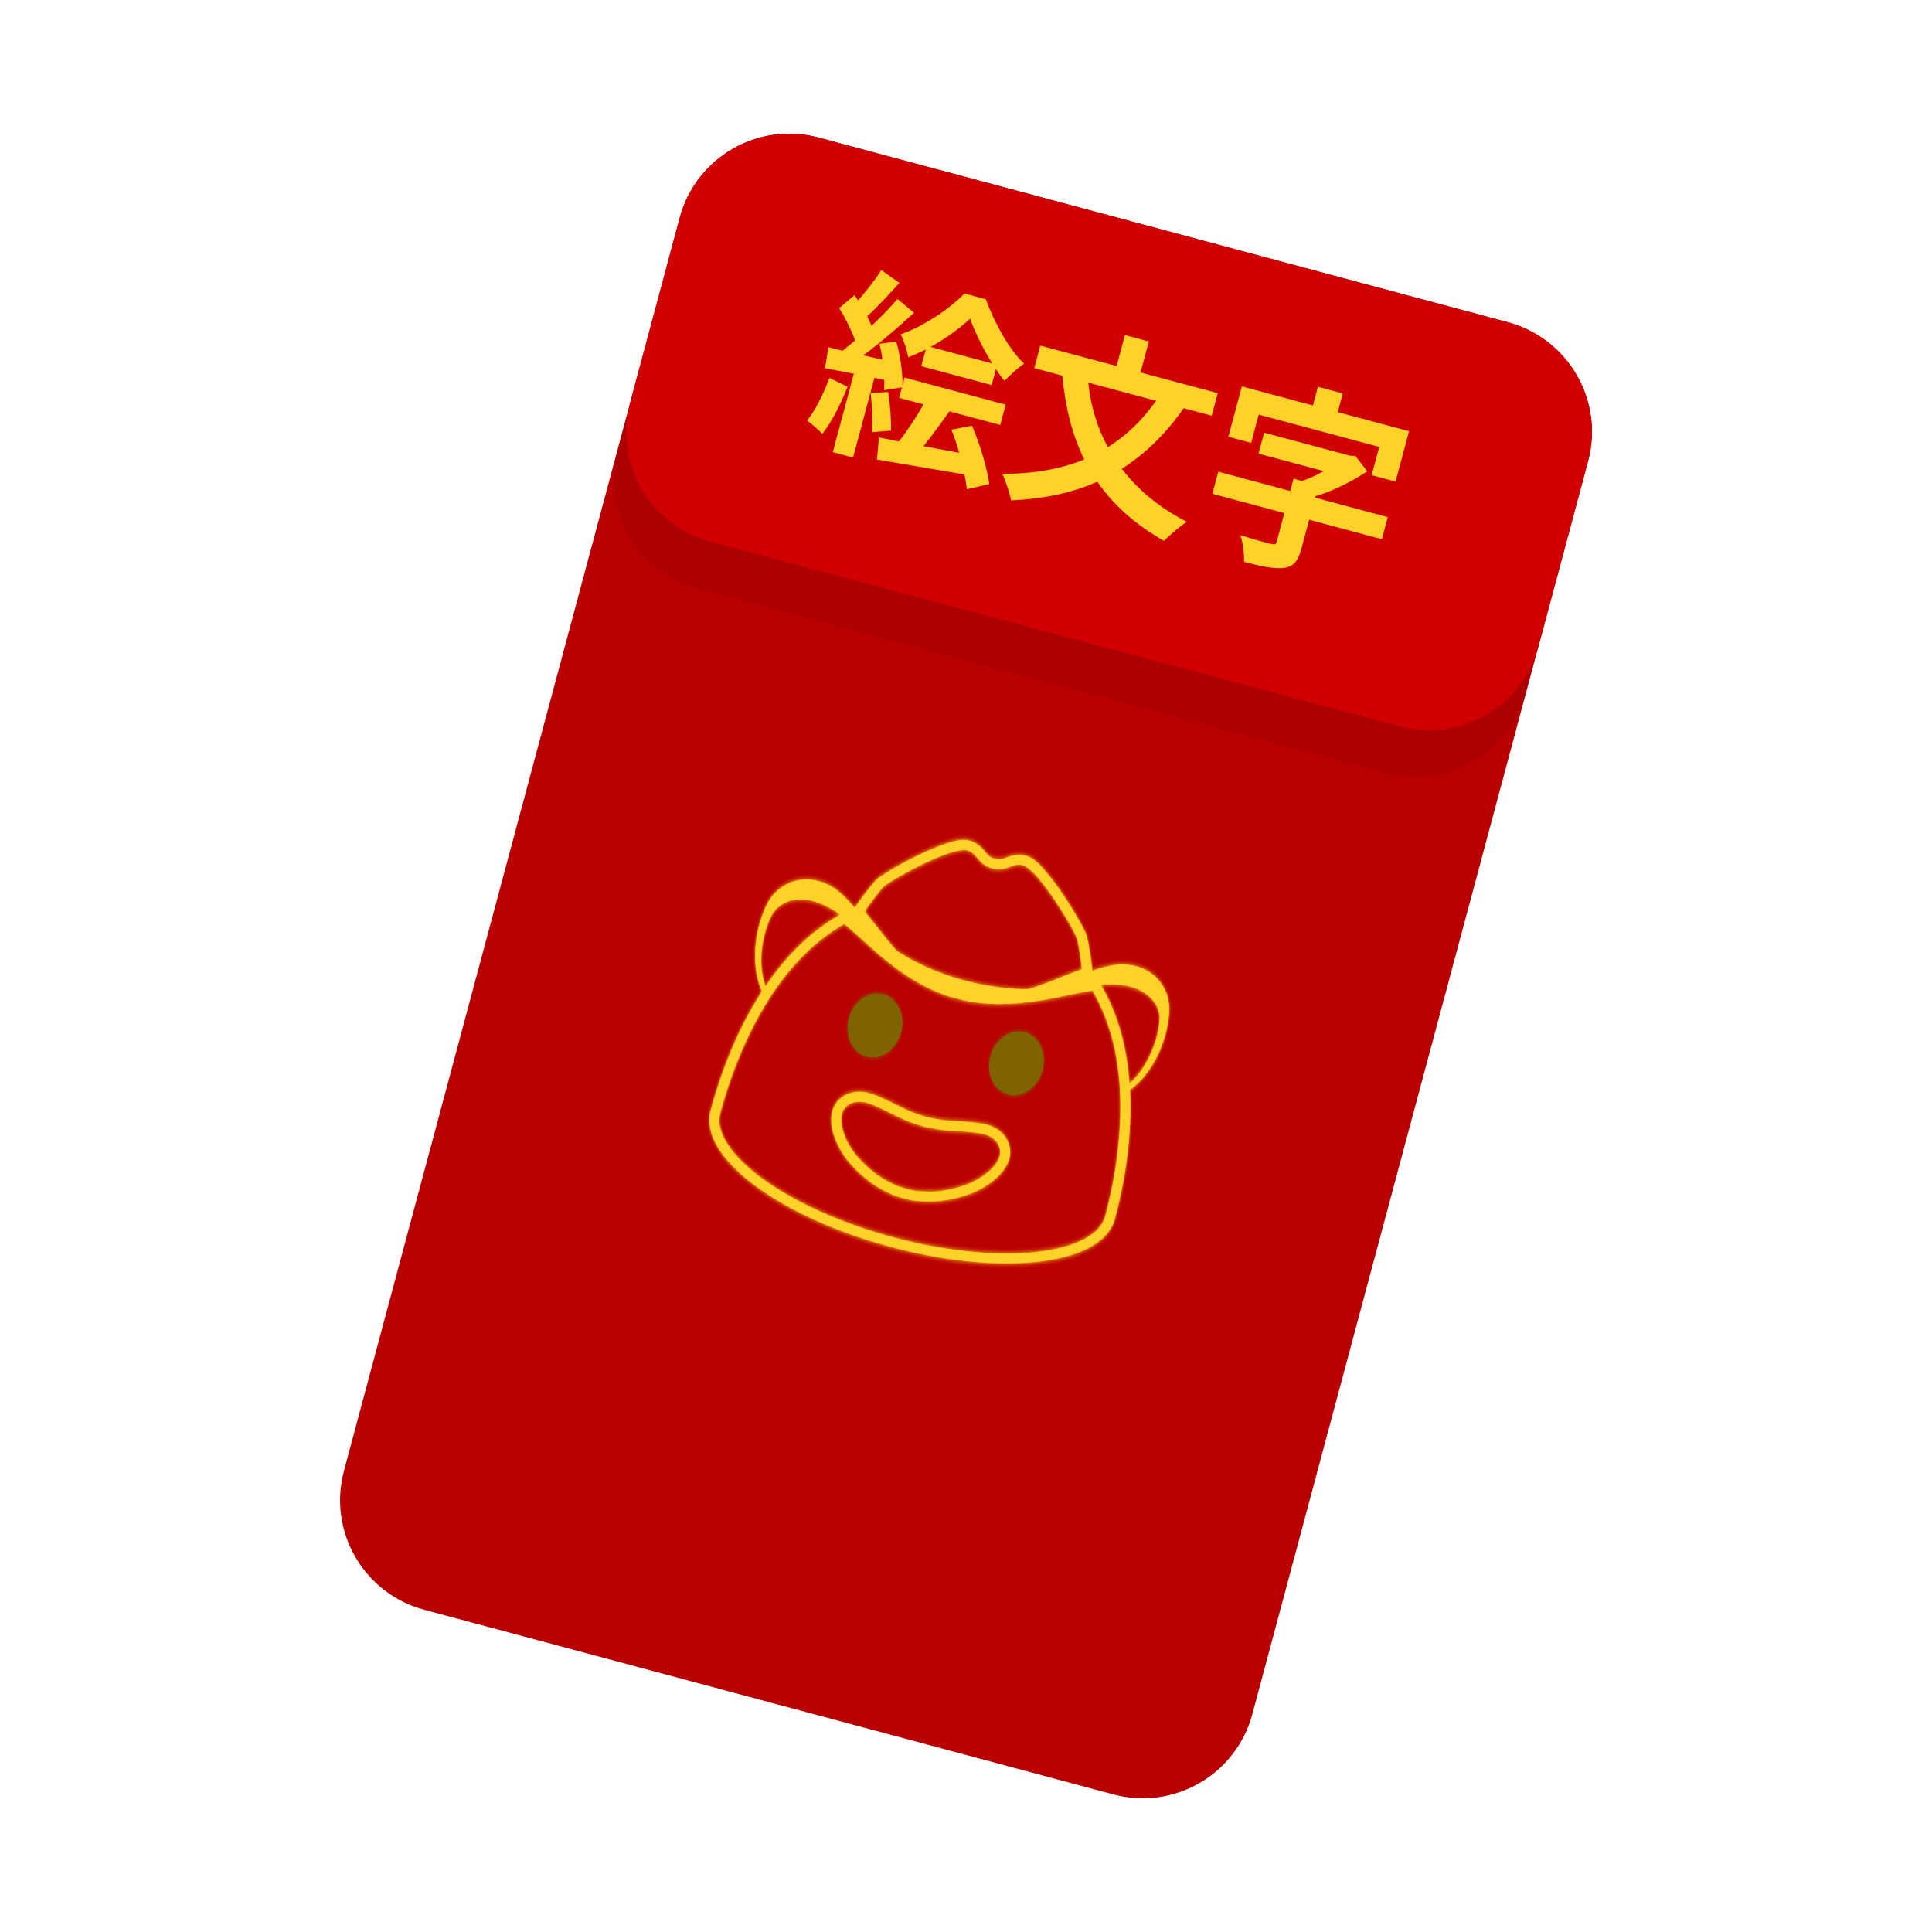
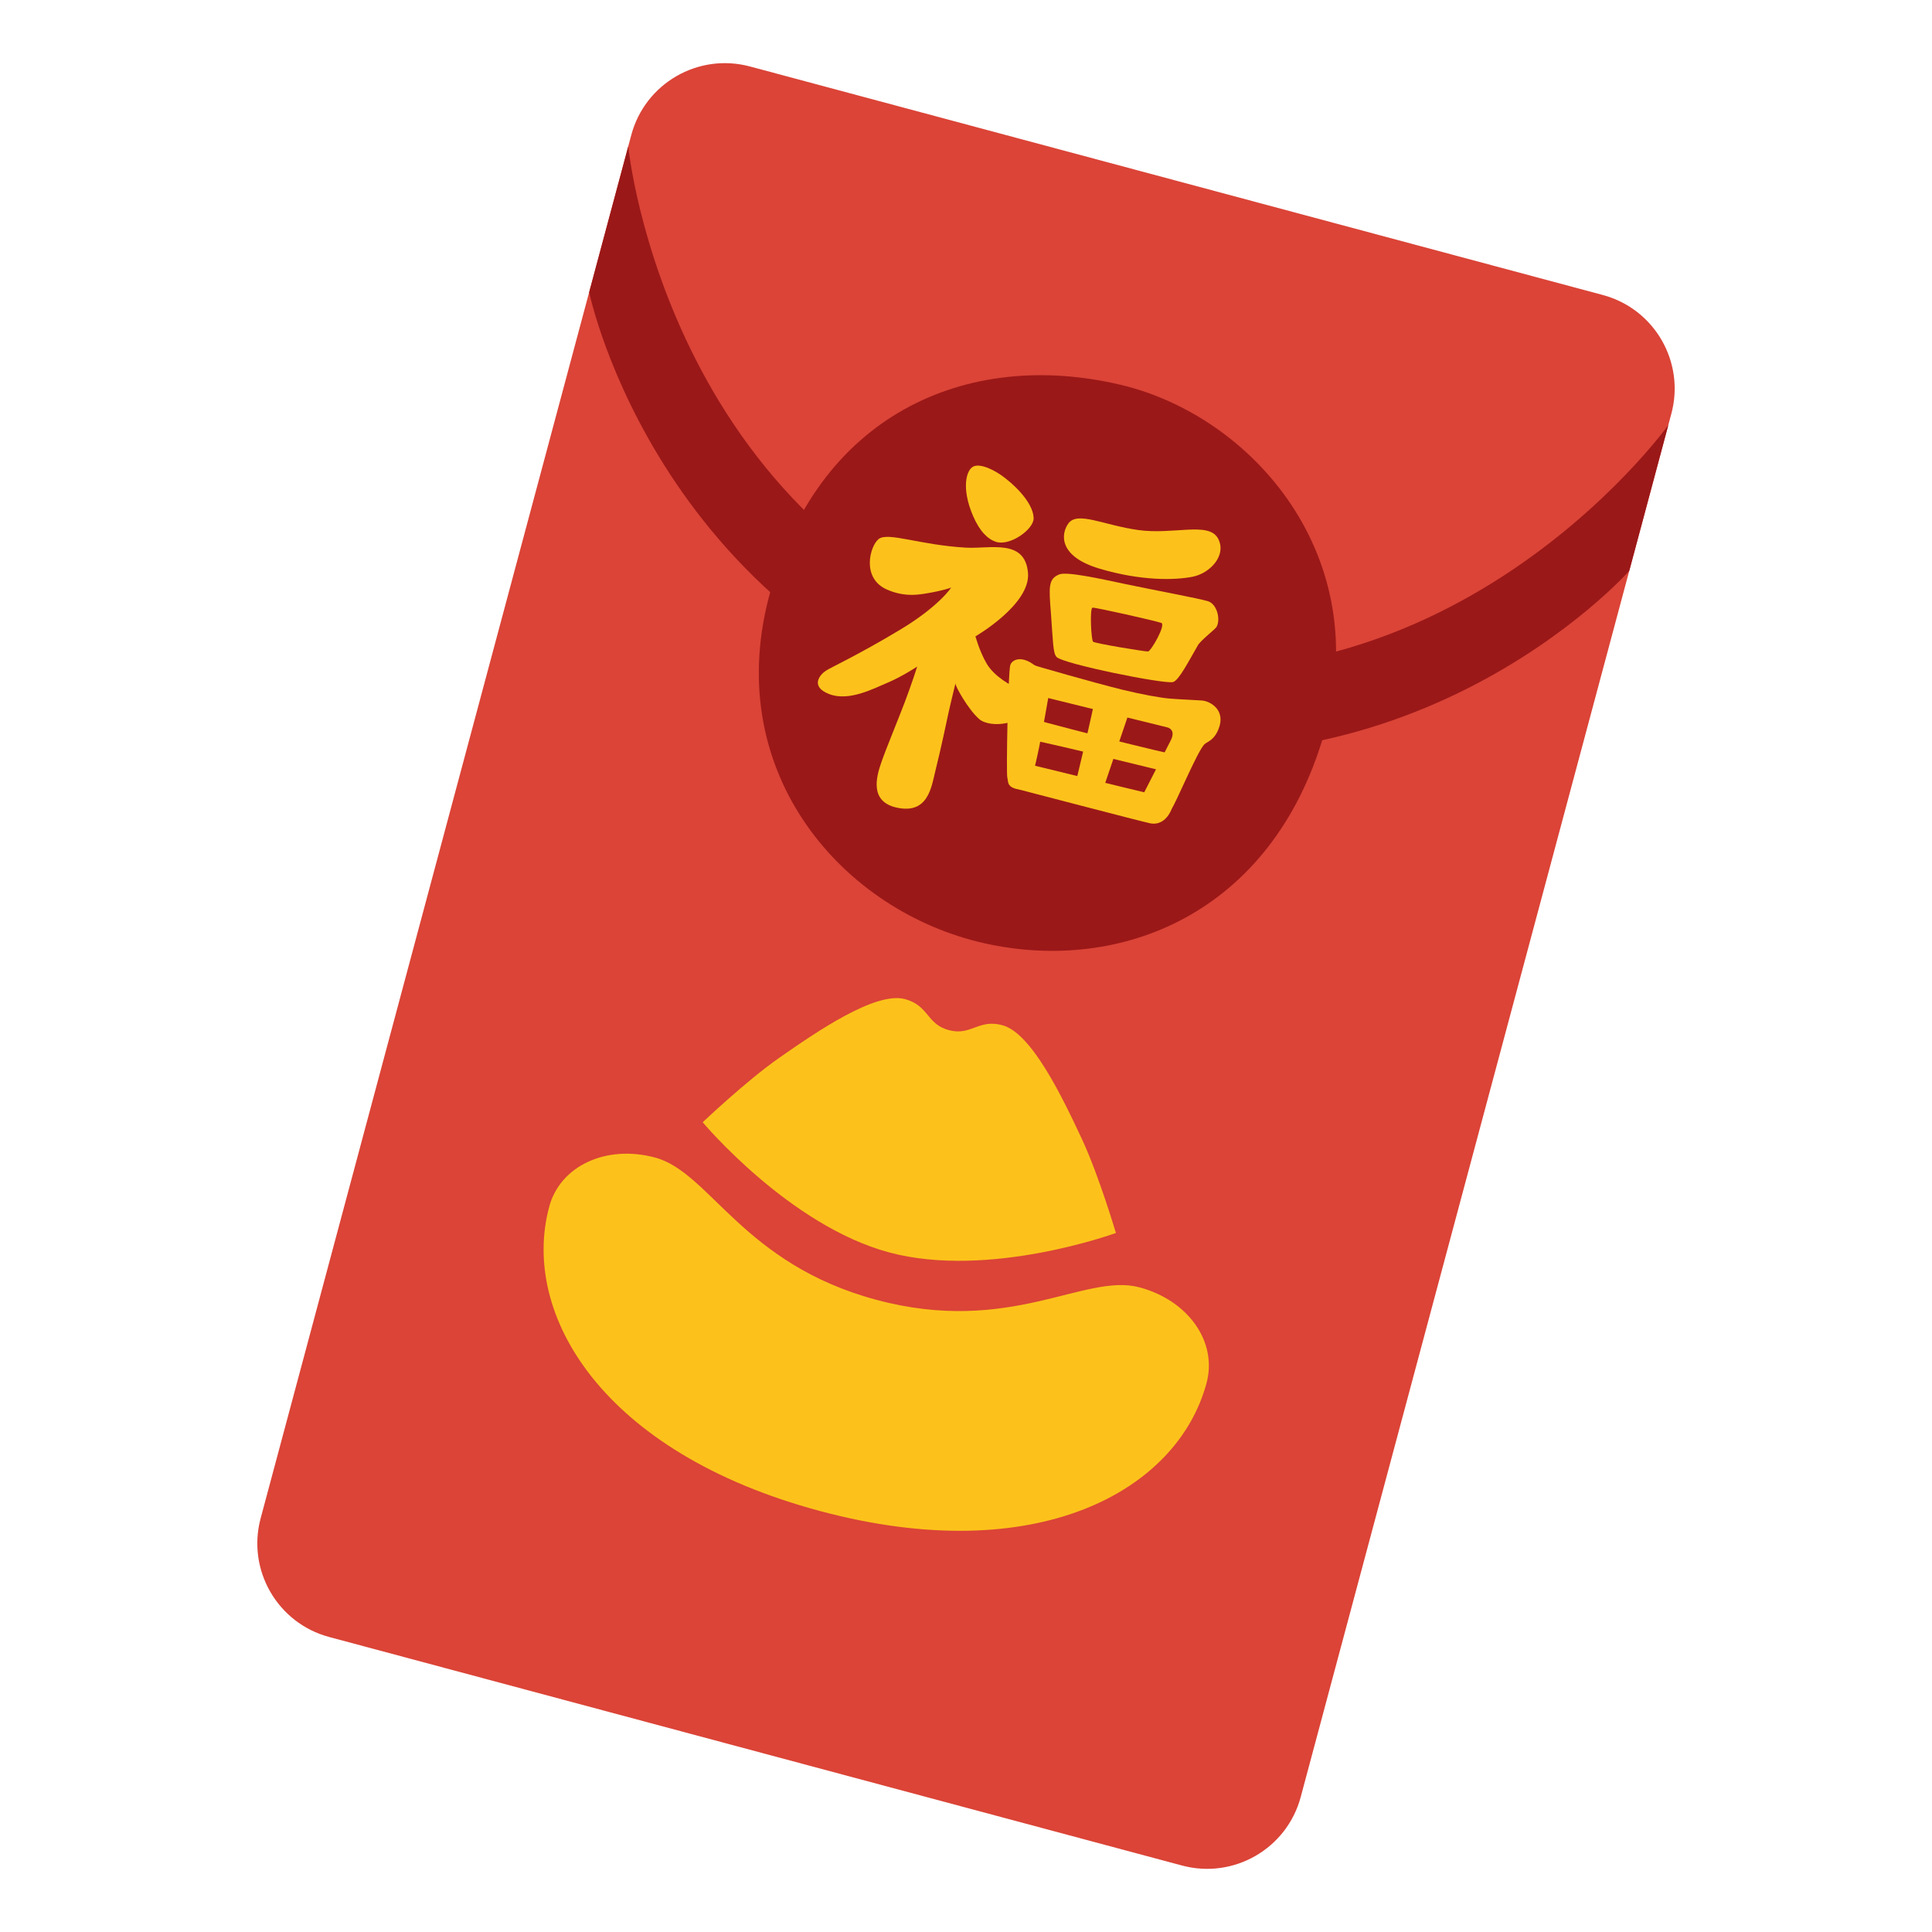
- <svg xmlns="http://www.w3.org/2000/svg" xmlns:xlink="http://www.w3.org/1999/xlink" height="128" width="128">
-   <defs>
+ <svg xmlns="http://www.w3.org/2000/svg" xmlns:xlink="http://www.w3.org/1999/xlink" height="128" width="128" version="1.1" id="svg12">
+   <defs id="defs4">
    <linearGradient id="b">
-       <stop offset="0" />
-       <stop offset="1" stop-opacity="0" />
+       <stop offset="0" id="stop1" />
+       <stop offset="1" stop-opacity="0" id="stop2" />
    </linearGradient>
    <linearGradient id="a">
-       <stop offset="0" />
-       <stop offset="1" stop-opacity="0" />
+       <stop offset="0" id="stop3" />
+       <stop offset="1" stop-opacity="0" id="stop4" />
    </linearGradient>
-     <linearGradient xlink:href="#b" id="c" x1="75.648" y1="24.908" x2="75.648" y2="79.176" gradientUnits="userSpaceOnUse" gradientTransform="matrix(1.12036 0 0 1.12036 -21.72 -8.445)" />
-     <filter id="d" x="-.012" width="1.024" y="-.012" height="1.024" color-interpolation-filters="sRGB">
-       <feGaussianBlur stdDeviation=".628" />
+     <linearGradient xlink:href="#b" id="c" x1="75.648" y1="24.908" x2="75.648" y2="79.176" gradientUnits="userSpaceOnUse" gradientTransform="matrix(1.12036,0,0,1.12036,-21.72,-8.445)" />
+     <filter id="d" x="-0.012" width="1.024" y="-0.012" height="1.024" color-interpolation-filters="sRGB">
+       <feGaussianBlur stdDeviation=".628" id="feGaussianBlur4" />
+     </filter>
+     <filter id="d-0" x="-0.012" width="1.024" y="-0.012" height="1.024" color-interpolation-filters="sRGB">
+       <feGaussianBlur stdDeviation=".628" id="feGaussianBlur4-4" />
    </filter>
  </defs>
-   <g transform="rotate(15 87.408 67.082)">
-     <rect ry="7.516" rx="7.516" y="19.677" x="32.849" height="100.974" width="62.303" fill="#b90000" stroke-width="16.805" stroke-linecap="round" paint-order="stroke fill markers" />
-     <rect rx="7.516" y="19.677" x="32.849" height="30.937" width="62.303" ry="7.516" opacity=".114" fill="url(#c)" stroke-width="9.302" stroke-linecap="round" paint-order="stroke fill markers" />
-     <rect ry="7.516" width="62.303" height="27.714" x="32.849" y="19.677" rx="7.516" fill="#d00000" stroke-width="2.241" stroke-linecap="round" paint-order="markers fill stroke" />
-     <g filter="url(#d)" transform="translate(68.111 70.535) scale(.21972)">
-       <path d="M-27.655-38.466c-2.073 0-4.097 1.164-6.47 2.726-2.371 1.561-4.956 3.627-7.412 5.765a113.624 113.624 0 0 0-6.577 6.195 55.414 55.414 0 0 0-2.278 2.46c-.603.702-1.02 1.199-1.325 1.79-.99 1.903-3.029 6.826-3.951 9.55-2.984-1.988-5.911-3.72-8.482-4.39-1.534-.398-3.016-.575-4.423-.547-6.097.12-10.818 3.98-12.54 9.335-1.14 3.52-2.741 16.173 4.199 26.183.29.418.501.666.762 1.019l-.116.348a1.5 1.5 0 0 0 0 .008c-5.268 16.452-5.533 32.523-5.533 38.35 0 3.855 2 7.427 5.317 10.504s7.982 5.75 13.676 7.984c11.387 4.469 26.935 7.182 44.099 7.182 17.169 0 32.712-2.713 44.099-7.182 5.693-2.234 10.35-4.907 13.667-7.984 3.316-3.077 5.317-6.65 5.317-10.503 0-5.751-.261-21.478-5.326-37.697a1.5 1.5 0 0 0-.19-.38l-.166-.613c.26-.358.484-.618.787-1.052 6.96-10 5.348-22.647 4.208-26.167-2.12-6.58-8.794-10.908-16.964-8.788-2.526.655-5.379 2.251-8.308 4.191-.995-2.76-2.916-7.17-4.15-9.393-.307-.555-.72-1.052-1.325-1.747a59.59 59.59 0 0 0-2.278-2.444 117.547 117.547 0 0 0-6.568-6.196c-2.451-2.14-5.039-4.208-7.405-5.773-2.367-1.565-4.386-2.733-6.46-2.733-2.584 0-4.27 1.088-5.451 1.921-1.181.834-1.834 1.375-3.487 1.375-1.654 0-2.314-.541-3.496-1.375-1.181-.833-2.867-1.921-5.45-1.921zm0 2.999c1.837 0 2.572.56 3.727 1.375 1.156.816 2.762 1.93 5.219 1.93 2.456 0 4.062-1.114 5.218-1.93 1.156-.816 1.882-1.375 3.72-1.375.625 0 2.624.79 4.812 2.236 2.187 1.447 4.688 3.452 7.073 5.533a115.23 115.23 0 0 1 6.403 6.03 57.103 57.103 0 0 1 2.162 2.32c.55.633.935 1.172.97 1.234.963 1.736 2.644 5.679 3.635 8.283C10.124-6.174 4.95-1.931 1.12.225-.076.58-19.126 6.01-40.022-.67c-3.59-2.28-8.064-5.864-12.507-9.029.95-2.629 2.779-7.11 3.479-8.457.019-.036.392-.576.936-1.209a52.058 52.058 0 0 1 2.145-2.327 110.878 110.878 0 0 1 6.395-6.022c2.389-2.079 4.905-4.073 7.098-5.517 2.193-1.443 4.194-2.236 4.821-2.236zM-68.209-8.663c1.003.006 2.087.1 3.255.298 2.006.341 3.844.885 5.633 1.532-7.837 7.594-12.89 17.158-16.202 26.722-5.235-7.58-4.747-18.099-3.553-21.9.77-2.46 3.847-6.697 10.867-6.652zm98.825.166c7.051-.078 10.247 4.026 11.017 6.485 1.192 3.796 1.467 14.117-3.554 21.843C34.777 10.313 29.753.8 21.97-6.766c1.704-.592 3.463-1.097 5.392-1.425a20.752 20.752 0 0 1 3.255-.306zm-88.049 4.075c5.433 2.358 10.84 5.847 19.018 9.02 11.832 4.591 19.582 3.899 19.739 3.885.218.015 8.05.52 19.83-4.05 8.24-3.198 13.508-6.56 18.893-8.822 7.492 7.37 12.423 16.731 15.58 26.183l.481 1.764a1.5 1.5 0 0 0 .182.406c4.777 15.565 5.086 30.761 5.086 36.362 0 2.822-1.44 5.602-4.357 8.308-2.916 2.707-7.28 5.25-12.731 7.389-10.903 4.279-26.146 6.974-42.997 6.974-16.846 0-32.101-2.695-43.006-6.974-5.452-2.14-9.805-4.682-12.723-7.389-2.917-2.706-4.365-5.487-4.365-8.308 0-5.73.291-21.496 5.392-37.43v-.01l.307-.943.008-.009c3.162-9.514 8.113-18.946 15.664-26.357z" style="line-height:normal;font-variant-ligatures:normal;font-variant-position:normal;font-variant-caps:normal;font-variant-numeric:normal;font-variant-alternates:normal;font-feature-settings:normal;text-indent:0;text-align:start;text-decoration-line:none;text-decoration-style:solid;text-decoration-color:#000;text-transform:none;text-orientation:mixed;shape-padding:0;isolation:auto;mix-blend-mode:normal" color="#000" font-weight="400" font-family="sans-serif" white-space="normal" overflow="visible" fill="#ffd22a" stroke-width="0" stroke-linecap="round" stroke-linejoin="round" paint-order="stroke fill markers" enable-background="accumulate" />
-       <path d="M6.757 48.176c-1.06-2.07-3.7-3.88-7.25-3.79-3.73.1-9.11 1.55-12.68 2.06-1.82.25-3.7.37-5.5.42-1.81-.05-3.69-.16-5.52-.42-3.57-.51-8.95-1.96-12.68-2.06-3.55-.09-6.19 1.72-7.25 3.79-2.68 5.14 2.96 12.12 7.73 15.32 5.03 3.38 9.63 5.06 14.79 5.74 1.22.16 4.58.2 5.94-.02 5.52-.9 9.5-2.33 14.54-5.72 4.76-3.2 10.56-10.18 7.88-15.32z" fill="none" stroke="#ffd125" stroke-width="3" stroke-linecap="round" stroke-linejoin="round" />
-       <g fill="#7f6300" stroke-width="0" paint-order="stroke fill markers">
-         <path d="M-40.503 32.416c-4.49.04-8.17-4.27-8.22-9.62-.05-5.37 3.55-9.75 8.04-9.79 4.48-.04 8.17 4.27 8.22 9.64.05 5.36-3.55 9.73-8.04 9.77zM3.607 32.416c4.48-.01 8.11-4.36 8.1-9.71-.01-5.37-3.66-9.7-8.14-9.69-4.49.01-8.13 4.36-8.12 9.73.01 5.36 3.67 9.69 8.16 9.67z" paint-order="stroke fill markers" />
-       </g>
+   <path id="rect12" style="fill:#db4437;stroke-width:35.906;stroke-linecap:round" d="M 49.688,4.404 106.192,19.545 a 6.42,6.42 0 0 1 4.54,7.863 L 86.176,119.056 a 6.42,6.42 0 0 1 -7.863,4.54 L 21.808,108.455 a 6.42,6.42 0 0 1 -4.54,-7.863 L 41.824,8.944 a 6.42,6.42 0 0 1 7.863,-4.54 z" />
+   <path id="path15" style="color:#000000;fill:#9b1818;stroke-width:1;stroke-linecap:round;-inkscape-stroke:none" d="m 41.622,9.702 -2.588,9.657 c 0,0 4.612,22.516 29.134,29.086 24.522,6.571 39.774,-10.623 39.774,-10.623 l 2.588,-9.657 c 0,0 -15.557,21.701 -40.921,14.905 C 44.244,36.274 41.622,9.702 41.622,9.702 Z" />
+   <g id="g18" transform="matrix(0.6366155,0.1705806,-0.1705806,0.6366155,41.8787,-13.20748)" style="stroke-width:1.517">
+     <path style="fill:#9b1818;stroke-width:1.517" d="m 62.642,44.011 c -15.99,0.46 -28.84,10.96 -28.64,29.92 0.2,18.27 15.41,28.44 29.92,27.85 14.02,-0.57 27.15,-10.33 27.55,-29.13 0.41,-18.57 -15.2,-29.04 -28.83,-28.64 z" id="path3" />
+     <g id="g17" style="stroke-width:1.517">
+       <path style="fill:#fcc21b;stroke-width:1.517" d="m 50.452,55.781 c -0.57,0.49 -0.65,2.38 1.27,4.81 1.06,1.34 2.05,1.87 2.9,1.91 1.48,0.07 3.32,-2.19 3.04,-3.25 -0.33,-1.25 -2.12,-2.47 -3.82,-3.18 -1.27,-0.54 -2.81,-0.8 -3.39,-0.29 z" id="path4" />
+       <path style="fill:#fcc21b;stroke-width:1.517" d="m 61.162,58.841 c -0.44,1.16 -0.16,3.45 4.2,3.57 4.36,0.12 7.61,-0.83 9.24,-1.63 1.63,-0.79 2.81,-3.01 1.47,-4.4 -1.35,-1.39 -4.4,0.83 -7.93,1.27 -3.53,0.44 -6.42,-0.28 -6.98,1.19 z" id="path5" />
+       <path style="fill:#fcc21b;stroke-width:1.517" d="m 76.722,62.751 c -0.99,-0.03 -5.12,0.3 -8.54,0.49 -2.47,0.13 -5.92,0.28 -6.58,0.78 -0.97,0.73 -0.66,1.53 0.23,4.05 0.88,2.52 1.21,3.75 1.65,4.03 0.81,0.51 11.17,-0.14 11.97,-0.59 0.52,-0.29 0.97,-2.39 1.46,-4.22 0.15,-0.56 1.25,-1.98 1.33,-2.26 0.23,-0.81 -0.53,-2.26 -1.52,-2.28 z m -4.49,6.44 c -0.25,0.09 -5.34,0.6 -5.59,0.48 -0.23,-0.11 -1.21,-3.16 -0.94,-3.29 0.23,-0.11 6.43,-0.36 7.07,-0.31 0.53,0.03 -0.25,3.01 -0.54,3.12 z" id="path6" />
+       <path style="fill:#fcc21b;stroke-width:1.517" d="m 60.022,76.071 c 0,0 -2.01,-0.37 -3.16,-1.52 -1.03,-1.03 -1.78,-2.34 -1.78,-2.34 0,0 4.54,-4.54 3.45,-7.53 -1.19,-3.27 -4.29,-1.33 -6.7,-0.83 -4.6,0.95 -7.97,0.48 -8.68,1.43 -0.67,0.9 -0.68,4.22 2.06,4.68 2.12,0.35 3.53,-0.43 4.56,-0.91 0.53,-0.25 1.59,-0.83 1.67,-0.95 0.08,-0.12 -0.63,2.1 -3.85,5.43 -3.49,3.61 -5.71,5.43 -6.14,5.91 -0.44,0.48 -1.19,1.94 0.91,2.18 2.1,0.24 4.12,-1.63 5.39,-2.62 1.27,-0.99 2.46,-2.34 2.46,-2.34 0,0 -0.08,1.78 -0.28,3.77 -0.2,1.98 -0.61,5.02 -0.71,6.46 -0.12,1.59 -0.12,4.12 2.66,4 3.25,-0.14 2.84,-2.93 2.81,-4.52 -0.04,-2.34 -0.2,-5.35 -0.24,-6.07 -0.04,-0.71 -0.09,-3.25 -0.09,-3.01 0,0.24 1.88,2.18 3.22,2.85 1.35,0.67 4.59,-0.68 4.23,-2.42 -0.36,-1.74 -1.79,-1.65 -1.79,-1.65 z" id="path7" />
+       <path style="fill:#fcc21b;stroke-width:1.517" d="m 59.212,74.101 c -0.02,0.81 2.43,10.7 2.64,11 0.21,0.3 0.13,1.25 2.1,0.68 0.73,-0.21 -0.13,-8.46 -0.23,-9.83 -0.2,-2.83 -0.95,-2.02 -2.34,-2.54 -1.4,-0.52 -2.16,0.14 -2.17,0.69 z" id="path8" />
+       <path style="fill:#fcc21b;stroke-width:1.517" d="m 61.552,73.501 c 0,0 5.96,0.14 9.19,0.07 1.98,-0.04 3.92,-0.21 4.77,-0.36 0.85,-0.15 2.12,-0.44 3.22,-0.66 0.81,-0.16 2.63,0.28 2.36,2.37 -0.15,1.17 -0.7,1.43 -0.95,1.79 -0.51,0.72 -1.3,6.8 -1.54,7.15 -0.21,0.31 -3.25,-0.07 -3.25,-0.07 0,0 1.33,-6.21 1.4,-6.56 0.27,-1.29 -0.75,-1.17 -0.75,-1.17 l -13.38,0.27 z" id="path9" />
+       <path style="fill:#fcc21b;stroke-width:1.517" d="m 62.632,83.261 c 0,0 12.43,-0.27 13.29,-0.31 0.86,-0.04 0.54,-1.02 1.1,-1.05 0.57,-0.03 1.37,0.26 1.56,0.91 0.19,0.65 0.11,2.88 -1.68,3.01 -0.63,0.05 -13.99,0.13 -13.99,0.13 z" id="path10" />
+       <path style="fill:#fcc21b;stroke-width:1.517" d="m 68.272,74.981 c 0.17,0.77 0.35,8.84 0.35,8.84 l 2.83,-0.07 0.56,-8.62 z" id="path11" />
+       <path style="fill:#fcc21b;stroke-width:1.517" d="m 62.132,78.741 c 0,0 3.18,0.02 8.18,-0.04 3.88,-0.05 7.42,-0.18 7.42,-0.18 0,0 -0.14,1.98 -0.39,1.9 -0.13,-0.04 -3.48,0.06 -7.22,0.14 -3.83,0.08 -7.68,0.27 -7.68,0.27 z" id="path12" />
    </g>
-     <path style="line-height:normal;font-variant-ligatures:normal;font-variant-position:normal;font-variant-caps:normal;font-variant-numeric:normal;font-variant-alternates:normal;font-feature-settings:normal;text-indent:0;text-align:start;text-decoration-line:none;text-decoration-style:solid;text-decoration-color:#000;text-transform:none;text-orientation:mixed;shape-padding:0;isolation:auto;mix-blend-mode:normal" d="M62.035 62.083c-.455 0-.9.256-1.421.599-.522.343-1.09.797-1.63 1.266-.539.47-1.048.955-1.444 1.362-.198.203-.368.386-.5.54a2.093 2.093 0 0 0-.292.393c-.217.419-.665 1.5-.868 2.099-.656-.437-1.299-.818-1.864-.965a3.592 3.592 0 0 0-.972-.12c-1.34.027-2.376.875-2.755 2.051-.25.774-.602 3.554.923 5.753.064.092.11.147.167.224l-.025.076a.33.33 0 0 0 0 .002c-1.158 3.615-1.216 7.146-1.216 8.427 0 .846.44 1.631 1.168 2.307.73.676 1.754 1.264 3.005 1.755 2.502.982 5.918 1.578 9.69 1.578 3.772 0 7.187-.596 9.689-1.578 1.251-.491 2.274-1.079 3.003-1.755.729-.676 1.168-1.46 1.168-2.307 0-1.264-.057-4.72-1.17-8.283a.33.33 0 0 0-.042-.084l-.036-.134c.057-.079.106-.136.173-.232 1.529-2.197 1.175-4.975.924-5.749-.465-1.446-1.932-2.397-3.727-1.93-.555.143-1.182.494-1.825.92-.22-.606-.641-1.575-.912-2.064a2.3 2.3 0 0 0-.291-.384 13.093 13.093 0 0 0-.5-.537 25.828 25.828 0 0 0-1.444-1.36 16.101 16.101 0 0 0-1.627-1.27c-.52-.343-.964-.6-1.42-.6-.567 0-.938.24-1.197.422-.26.183-.403.302-.766.302-.364 0-.509-.119-.768-.302-.26-.183-.63-.422-1.198-.422zm0 .659c.404 0 .565.123.819.302.254.18.607.424 1.147.424s.892-.245 1.146-.424c.254-.18.414-.302.817-.302.138 0 .577.173 1.058.491.48.318 1.03.759 1.554 1.216.524.457 1.024.933 1.407 1.325.191.196.354.37.475.51.12.138.205.257.213.27.211.382.58 1.248.799 1.82-1.134.804-2.271 1.736-3.112 2.21-.263.078-4.449 1.271-9.04-.197-.789-.5-1.772-1.288-2.748-1.983.209-.578.61-1.563.764-1.858.004-.009.086-.127.206-.266.12-.14.28-.316.471-.512.382-.391.88-.866 1.405-1.323a15.51 15.51 0 0 1 1.56-1.212c.482-.317.921-.491 1.059-.491zm-8.91 5.89c.22 0 .458.021.715.065.44.075.844.194 1.237.336-1.722 1.669-2.832 3.77-3.56 5.872-1.15-1.666-1.043-3.977-.78-4.812.169-.54.845-1.472 2.388-1.462zm21.713.036c1.55-.017 2.252.884 2.421 1.425.262.834.322 3.101-.78 4.799-.726-2.091-1.83-4.181-3.54-5.844.374-.13.76-.24 1.184-.313a4.56 4.56 0 0 1 .715-.067zm-19.346.895c1.194.518 2.382 1.285 4.179 1.982 2.6 1.009 4.302.857 4.337.853.048.004 1.769.115 4.357-.89 1.81-.702 2.968-1.44 4.151-1.938 1.646 1.62 2.73 3.676 3.423 5.753l.106.388a.33.33 0 0 0 .04.089c1.05 3.42 1.118 6.759 1.118 7.99 0 .62-.317 1.23-.958 1.825-.64.595-1.6 1.153-2.797 1.623-2.396.94-5.745 1.533-9.447 1.533-3.702 0-7.054-.592-9.45-1.533-1.198-.47-2.154-1.028-2.795-1.623s-.96-1.206-.96-1.825c0-1.26.065-4.724 1.186-8.225v-.002l.067-.207.002-.002c.695-2.09 1.782-4.163 3.441-5.791z" color="#000" font-weight="400" font-family="sans-serif" white-space="normal" overflow="visible" fill="#ffd22a" stroke-width="0" stroke-linecap="round" stroke-linejoin="round" paint-order="stroke fill markers" enable-background="accumulate" />
-     <path d="M69.596 81.12c-.233-.455-.813-.853-1.593-.833-.82.022-2.002.34-2.786.453-.4.055-.813.081-1.208.092-.398-.01-.811-.035-1.213-.092-.785-.112-1.967-.43-2.786-.453-.78-.02-1.36.378-1.593.833-.59 1.13.65 2.663 1.698 3.366 1.105.743 2.116 1.112 3.25 1.261.268.035 1.006.044 1.305-.004 1.213-.198 2.087-.512 3.195-1.257 1.046-.703 2.32-2.237 1.731-3.366z" fill="none" stroke="#ffd125" stroke-width=".659" stroke-linecap="round" stroke-linejoin="round" />
-     <g fill="#7f6300" stroke-width="0" paint-order="stroke fill markers">
-       <path d="M59.212 77.657c-.986.009-1.795-.938-1.806-2.114-.011-1.18.78-2.142 1.767-2.15.984-.01 1.795.938 1.806 2.117.01 1.178-.78 2.138-1.767 2.147zM68.904 77.657c.984-.002 1.782-.958 1.78-2.133-.003-1.18-.805-2.132-1.789-2.13-.986.003-1.786.959-1.784 2.138.002 1.178.806 2.13 1.793 2.125z" paint-order="stroke fill markers" />
-     </g>
-     <text y="38.359" x="44.257" style="line-height:1.25" font-weight="400" font-size="13.283" font-family="sans-serif" letter-spacing="0" word-spacing="0" fill="#ffd22a" stroke-width=".332">
-       <tspan style="-inkscape-font-specification:'Comic Neue Bold'" y="38.359" x="44.257" font-weight="700" font-family="Comic Neue">絵文字</tspan>
-     </text>
+   </g>
+   <g id="g19" transform="matrix(0.931333,0.2495499,-0.2495499,0.931333,21.36965,-15.3226)" style="stroke-width:1.037">
+     <path id="path1-9" style="fill:#fcc21b;fill-opacity:1;stroke-width:1.037" d="m 40.618,91.418 c 0,7.677 7.93,15.375 23.382,15.375 15.453,0 23.382,-7.698 23.382,-15.375 0,-2.919 -2.675,-5.153 -6.15,-5.153 -3.91,0 -7.703,5.508 -17.232,5.508 -9.53,0 -13.315,-5.508 -17.232,-5.508 -3.475,0 -6.15,2.234 -6.15,5.153 z" />
+     <path id="path6-6" style="fill:#fcc21b;fill-opacity:1;stroke-width:1.037" d="m 60.536,71.305 c -2.092,0 -5.281,3.734 -7.311,6.147 -1.758,2.09 -3.922,5.624 -3.922,5.624 0,0 7.572,5.323 14.697,5.323 7.125,0 14.697,-5.323 14.697,-5.323 0,0 -2.165,-3.534 -3.922,-5.624 -2.029,-2.413 -5.218,-6.147 -7.311,-6.147 -1.713,0 -1.871,1.279 -3.464,1.279 -1.593,0 -1.751,-1.279 -3.464,-1.279 z" />
  </g>
</svg>
